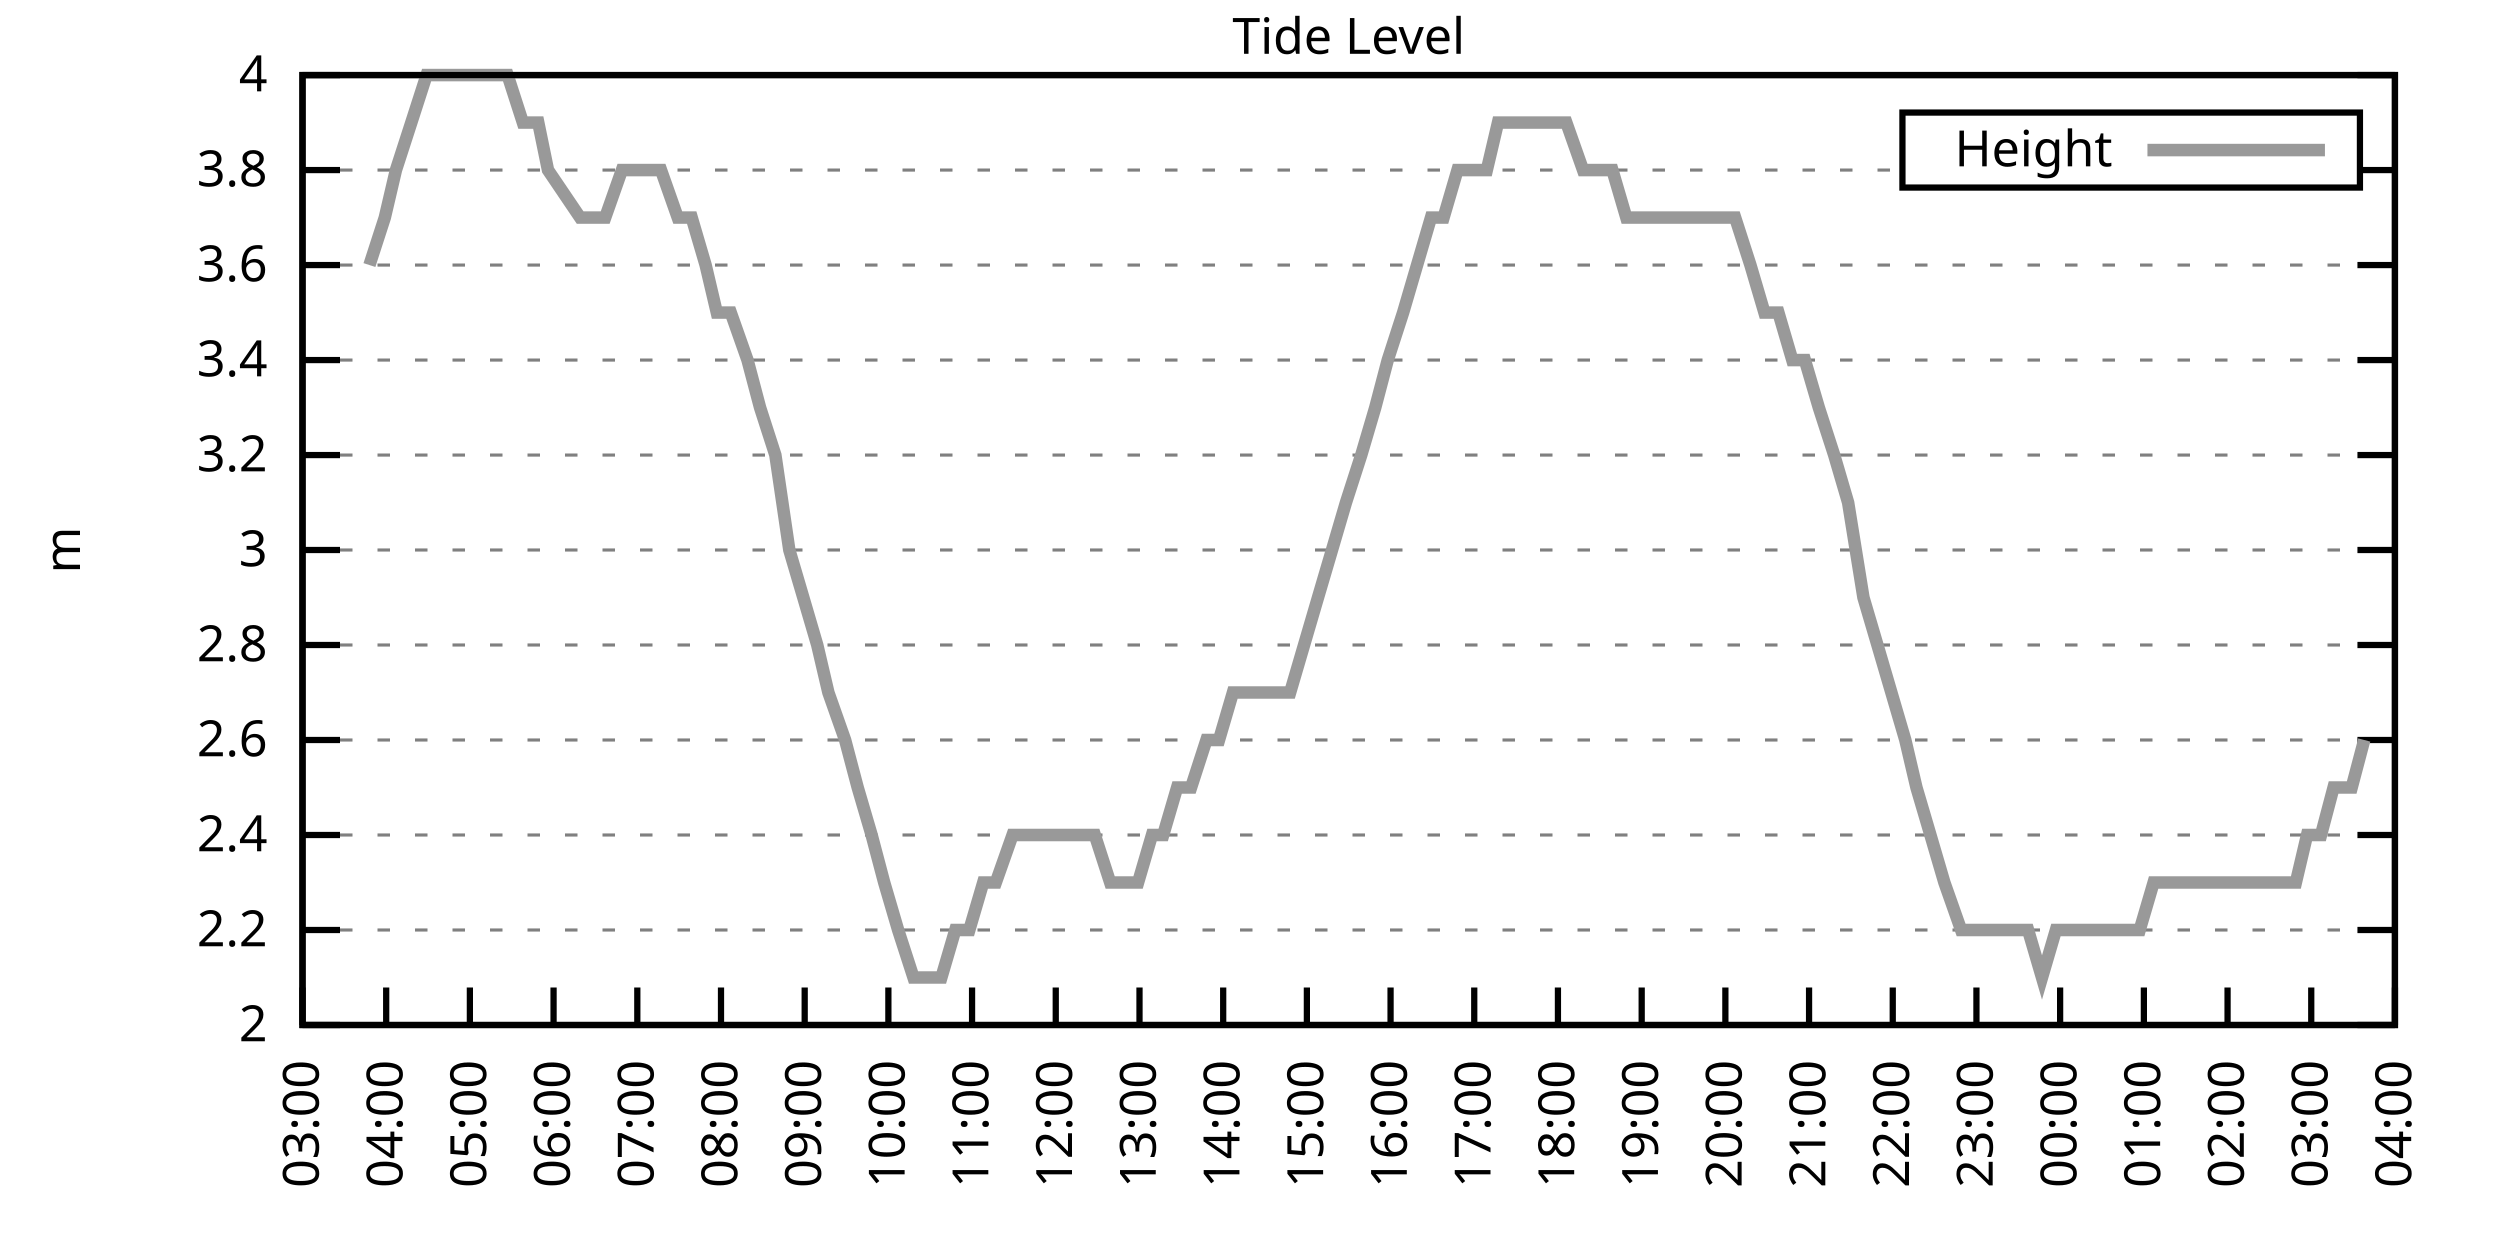
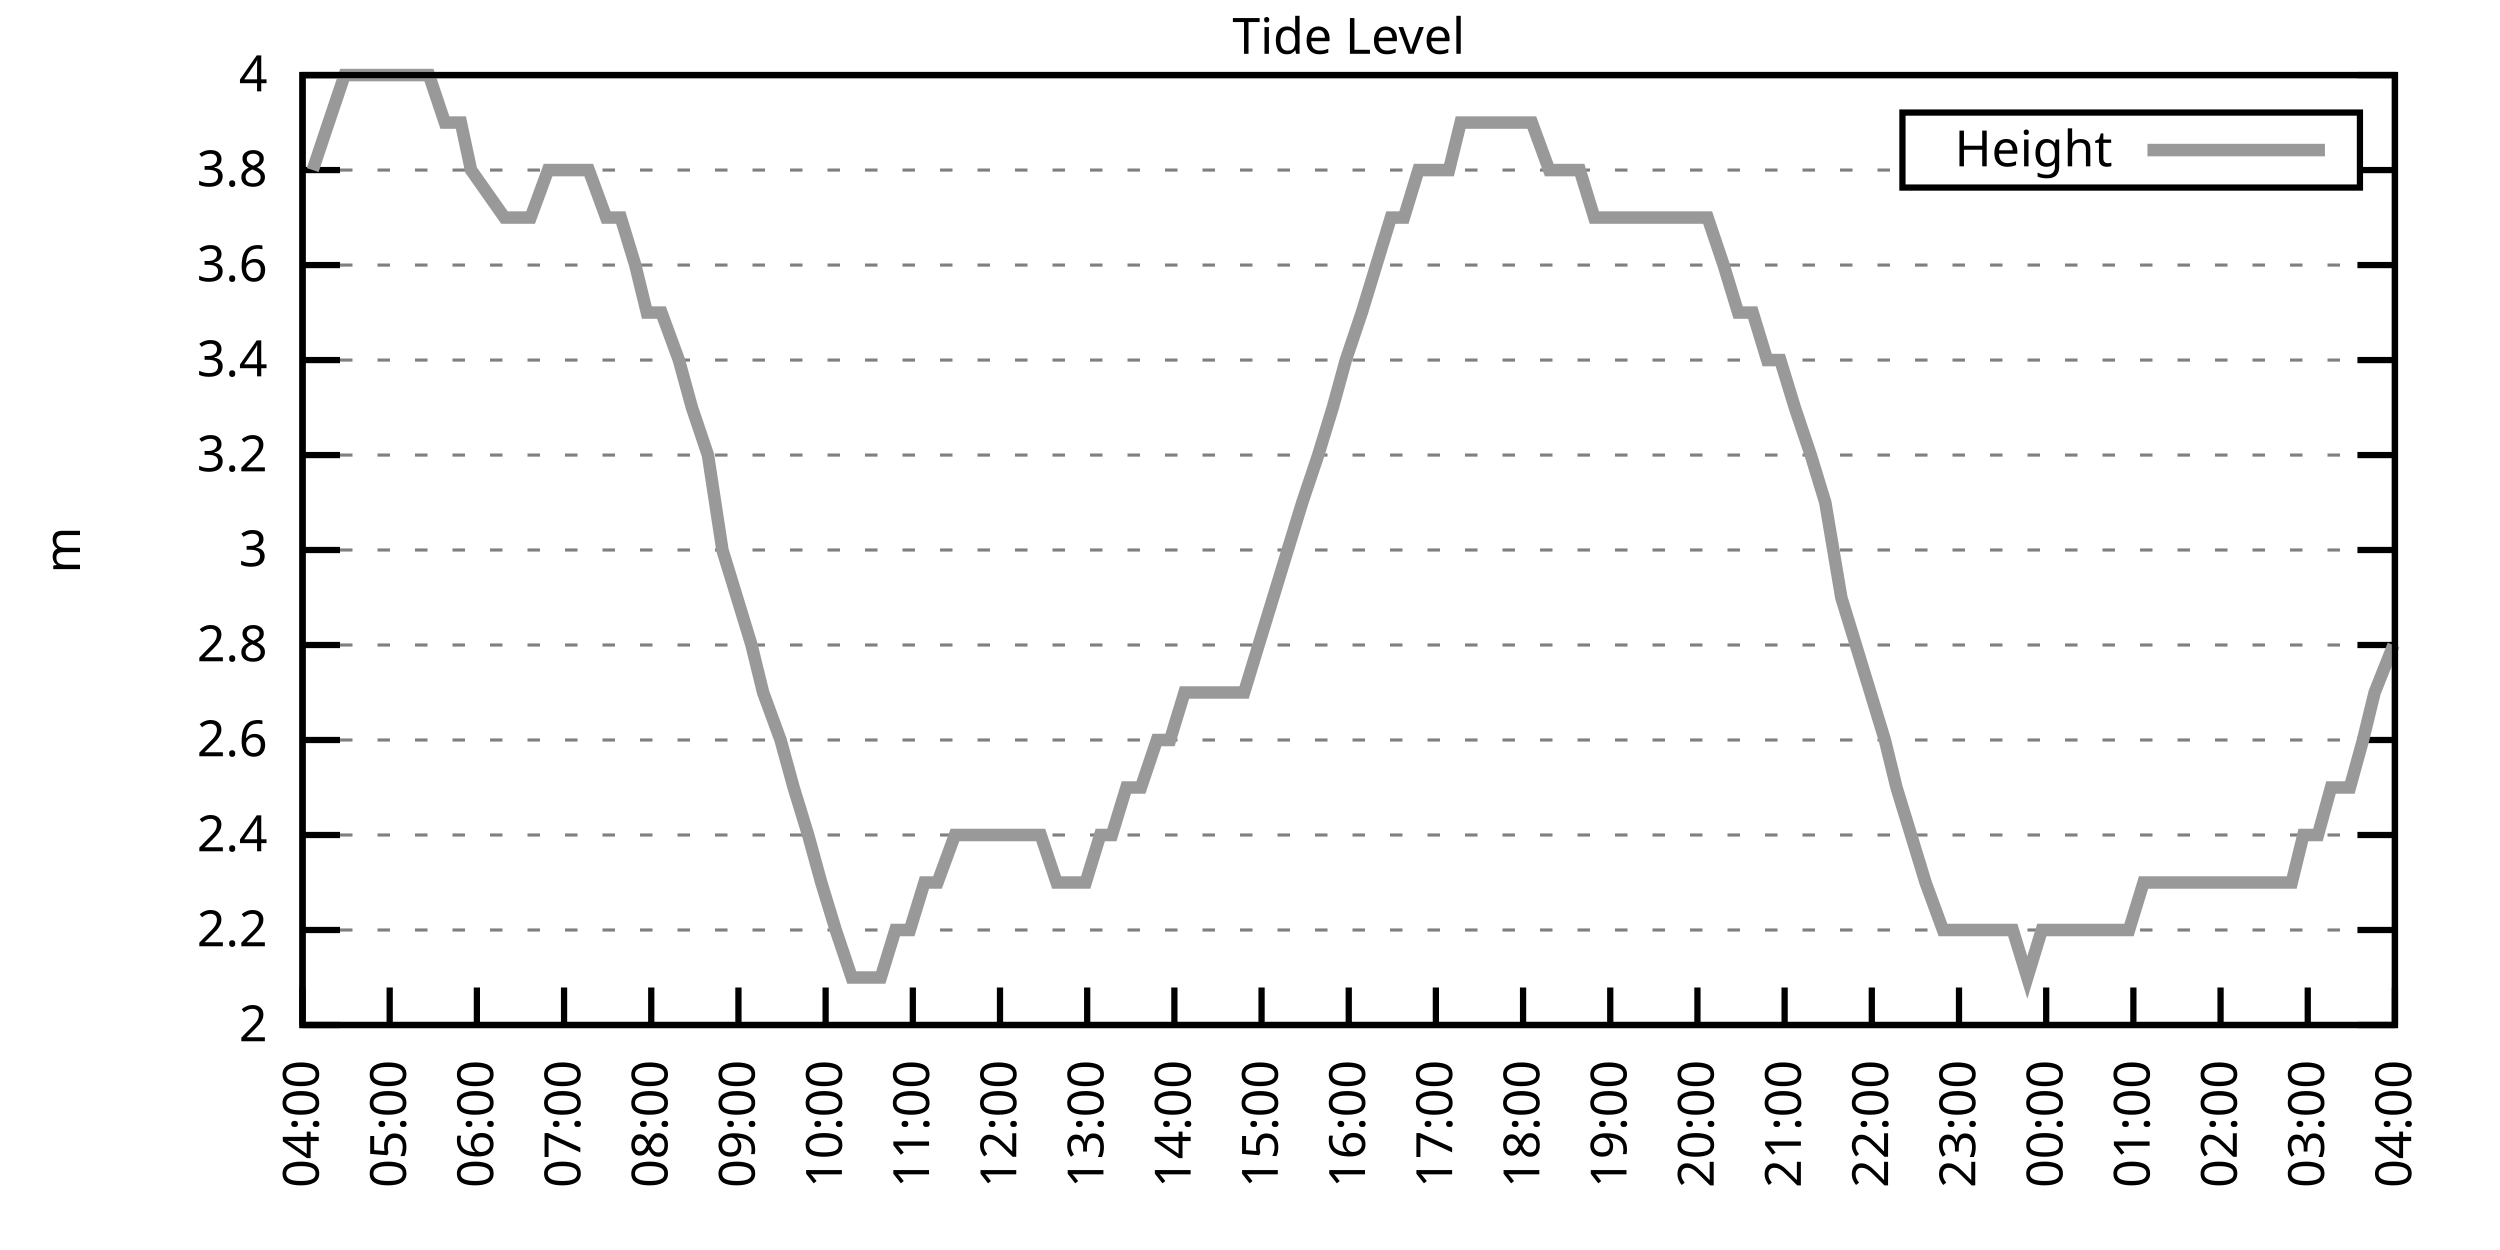
<svg xmlns="http://www.w3.org/2000/svg" xmlns:xlink="http://www.w3.org/1999/xlink" width="400" height="200" viewBox="0 0 400 200">
  <g id="gnuplot_canvas">
    <rect x="0" y="0" width="400" height="200" fill="none" />
    <defs>
      <circle id="gpDot" r="0.5" stroke-width="0.5" stroke="currentColor" />
      <path id="gpPt0" stroke-width="0.333" stroke="currentColor" d="M-1,0 h2 M0,-1 v2" />
      <path id="gpPt1" stroke-width="0.333" stroke="currentColor" d="M-1,-1 L1,1 M1,-1 L-1,1" />
      <path id="gpPt2" stroke-width="0.333" stroke="currentColor" d="M-1,0 L1,0 M0,-1 L0,1 M-1,-1 L1,1 M-1,1 L1,-1" />
      <rect id="gpPt3" stroke-width="0.333" stroke="currentColor" x="-1" y="-1" width="2" height="2" />
      <rect id="gpPt4" stroke-width="0.333" stroke="currentColor" fill="currentColor" x="-1" y="-1" width="2" height="2" />
      <circle id="gpPt5" stroke-width="0.333" stroke="currentColor" cx="0" cy="0" r="1" />
      <use xlink:href="#gpPt5" id="gpPt6" fill="currentColor" stroke="none" />
      <path id="gpPt7" stroke-width="0.333" stroke="currentColor" d="M0,-1.33 L-1.33,0.67 L1.33,0.67 z" />
      <use xlink:href="#gpPt7" id="gpPt8" fill="currentColor" stroke="none" />
      <use xlink:href="#gpPt7" id="gpPt9" stroke="currentColor" transform="rotate(180)" />
      <use xlink:href="#gpPt9" id="gpPt10" fill="currentColor" stroke="none" />
      <use xlink:href="#gpPt3" id="gpPt11" stroke="currentColor" transform="rotate(45)" />
      <use xlink:href="#gpPt11" id="gpPt12" fill="currentColor" stroke="none" />
      <path id="gpPt13" stroke-width="0.333" stroke="currentColor" d="M0,1.330 L1.265,0.411 L0.782,-1.067 L-0.782,-1.076 L-1.265,0.411 z" />
      <use xlink:href="#gpPt13" id="gpPt14" fill="currentColor" stroke="none" />
      <filter id="textbox" filterUnits="objectBoundingBox" x="0" y="0" height="1" width="1">
        <feFlood flood-color="white" flood-opacity="1" result="bgnd" />
        <feComposite in="SourceGraphic" in2="bgnd" operator="atop" />
      </filter>
      <filter id="greybox" filterUnits="objectBoundingBox" x="0" y="0" height="1" width="1">
        <feFlood flood-color="lightgrey" flood-opacity="1" result="grey" />
        <feComposite in="SourceGraphic" in2="grey" operator="atop" />
      </filter>
    </defs>
    <g fill="none" color="white" stroke="currentColor" stroke-width="1.00" stroke-linecap="butt" stroke-linejoin="miter">
</g>
    <g fill="none" color="black" stroke="currentColor" stroke-width="1.00" stroke-linecap="butt" stroke-linejoin="miter">
      <g stroke="none" shape-rendering="crispEdges">
        <polygon fill="rgb(255, 255, 255)" points="48.40,164.00 383.18,164.00 383.18,12.02 48.40,12.02 " />
      </g>
    </g>
    <g fill="none" color="black" stroke="currentColor" stroke-width="1.00" stroke-linecap="butt" stroke-linejoin="miter">
</g>
    <g fill="none" color="black" stroke="black" stroke-width="0.50" stroke-linecap="butt" stroke-linejoin="miter">
</g>
    <g fill="none" color="gray" stroke="currentColor" stroke-width="0.50" stroke-linecap="butt" stroke-linejoin="miter">
      <path stroke="gray" stroke-dasharray="2,4" class="gridline" d="M48.40,164.00 L383.19,164.00  " />
    </g>
    <g fill="none" color="gray" stroke="gray" stroke-width="1.00" stroke-linecap="butt" stroke-linejoin="miter">
</g>
    <g fill="none" color="black" stroke="currentColor" stroke-width="1.00" stroke-linecap="butt" stroke-linejoin="miter">
      <path stroke="black" d="M48.40,164.00 L54.40,164.00 M383.19,164.00 L377.19,164.00  " />
      <g transform="translate(42.80,166.60)" stroke="none" fill="black" font-family="Sans" font-size="8.00" text-anchor="end">
        <text>
          <tspan font-family="Sans"> 2</tspan>
        </text>
      </g>
    </g>
    <g fill="none" color="black" stroke="currentColor" stroke-width="1.00" stroke-linecap="butt" stroke-linejoin="miter">
</g>
    <g fill="none" color="black" stroke="black" stroke-width="0.50" stroke-linecap="butt" stroke-linejoin="miter">
</g>
    <g fill="none" color="gray" stroke="currentColor" stroke-width="0.50" stroke-linecap="butt" stroke-linejoin="miter">
      <path stroke="gray" stroke-dasharray="2,4" class="gridline" d="M48.40,148.80 L383.19,148.80  " />
    </g>
    <g fill="none" color="gray" stroke="gray" stroke-width="1.00" stroke-linecap="butt" stroke-linejoin="miter">
</g>
    <g fill="none" color="black" stroke="currentColor" stroke-width="1.00" stroke-linecap="butt" stroke-linejoin="miter">
      <path stroke="black" d="M48.40,148.80 L54.40,148.80 M383.19,148.80 L377.19,148.80  " />
      <g transform="translate(42.80,151.40)" stroke="none" fill="black" font-family="Sans" font-size="8.00" text-anchor="end">
        <text>
          <tspan font-family="Sans"> 2.2</tspan>
        </text>
      </g>
    </g>
    <g fill="none" color="black" stroke="currentColor" stroke-width="1.00" stroke-linecap="butt" stroke-linejoin="miter">
</g>
    <g fill="none" color="black" stroke="black" stroke-width="0.50" stroke-linecap="butt" stroke-linejoin="miter">
</g>
    <g fill="none" color="gray" stroke="currentColor" stroke-width="0.50" stroke-linecap="butt" stroke-linejoin="miter">
      <path stroke="gray" stroke-dasharray="2,4" class="gridline" d="M48.40,133.60 L383.19,133.60  " />
    </g>
    <g fill="none" color="gray" stroke="gray" stroke-width="1.00" stroke-linecap="butt" stroke-linejoin="miter">
</g>
    <g fill="none" color="black" stroke="currentColor" stroke-width="1.00" stroke-linecap="butt" stroke-linejoin="miter">
      <path stroke="black" d="M48.40,133.60 L54.40,133.60 M383.19,133.60 L377.19,133.60  " />
      <g transform="translate(42.80,136.20)" stroke="none" fill="black" font-family="Sans" font-size="8.00" text-anchor="end">
        <text>
          <tspan font-family="Sans"> 2.4</tspan>
        </text>
      </g>
    </g>
    <g fill="none" color="black" stroke="currentColor" stroke-width="1.00" stroke-linecap="butt" stroke-linejoin="miter">
</g>
    <g fill="none" color="black" stroke="black" stroke-width="0.50" stroke-linecap="butt" stroke-linejoin="miter">
</g>
    <g fill="none" color="gray" stroke="currentColor" stroke-width="0.50" stroke-linecap="butt" stroke-linejoin="miter">
      <path stroke="gray" stroke-dasharray="2,4" class="gridline" d="M48.40,118.40 L383.19,118.40  " />
    </g>
    <g fill="none" color="gray" stroke="gray" stroke-width="1.00" stroke-linecap="butt" stroke-linejoin="miter">
</g>
    <g fill="none" color="black" stroke="currentColor" stroke-width="1.00" stroke-linecap="butt" stroke-linejoin="miter">
      <path stroke="black" d="M48.40,118.40 L54.40,118.40 M383.19,118.40 L377.19,118.40  " />
      <g transform="translate(42.80,121.00)" stroke="none" fill="black" font-family="Sans" font-size="8.00" text-anchor="end">
        <text>
          <tspan font-family="Sans"> 2.6</tspan>
        </text>
      </g>
    </g>
    <g fill="none" color="black" stroke="currentColor" stroke-width="1.00" stroke-linecap="butt" stroke-linejoin="miter">
</g>
    <g fill="none" color="black" stroke="black" stroke-width="0.50" stroke-linecap="butt" stroke-linejoin="miter">
</g>
    <g fill="none" color="gray" stroke="currentColor" stroke-width="0.50" stroke-linecap="butt" stroke-linejoin="miter">
      <path stroke="gray" stroke-dasharray="2,4" class="gridline" d="M48.40,103.20 L383.19,103.20  " />
    </g>
    <g fill="none" color="gray" stroke="gray" stroke-width="1.00" stroke-linecap="butt" stroke-linejoin="miter">
</g>
    <g fill="none" color="black" stroke="currentColor" stroke-width="1.00" stroke-linecap="butt" stroke-linejoin="miter">
      <path stroke="black" d="M48.40,103.20 L54.40,103.20 M383.19,103.20 L377.19,103.20  " />
      <g transform="translate(42.80,105.80)" stroke="none" fill="black" font-family="Sans" font-size="8.00" text-anchor="end">
        <text>
          <tspan font-family="Sans"> 2.8</tspan>
        </text>
      </g>
    </g>
    <g fill="none" color="black" stroke="currentColor" stroke-width="1.00" stroke-linecap="butt" stroke-linejoin="miter">
</g>
    <g fill="none" color="black" stroke="black" stroke-width="0.50" stroke-linecap="butt" stroke-linejoin="miter">
</g>
    <g fill="none" color="gray" stroke="currentColor" stroke-width="0.50" stroke-linecap="butt" stroke-linejoin="miter">
      <path stroke="gray" stroke-dasharray="2,4" class="gridline" d="M48.40,88.00 L383.19,88.00  " />
    </g>
    <g fill="none" color="gray" stroke="gray" stroke-width="1.00" stroke-linecap="butt" stroke-linejoin="miter">
</g>
    <g fill="none" color="black" stroke="currentColor" stroke-width="1.00" stroke-linecap="butt" stroke-linejoin="miter">
      <path stroke="black" d="M48.40,88.00 L54.40,88.00 M383.19,88.00 L377.19,88.00  " />
      <g transform="translate(42.80,90.60)" stroke="none" fill="black" font-family="Sans" font-size="8.00" text-anchor="end">
        <text>
          <tspan font-family="Sans"> 3</tspan>
        </text>
      </g>
    </g>
    <g fill="none" color="black" stroke="currentColor" stroke-width="1.00" stroke-linecap="butt" stroke-linejoin="miter">
</g>
    <g fill="none" color="black" stroke="black" stroke-width="0.50" stroke-linecap="butt" stroke-linejoin="miter">
</g>
    <g fill="none" color="gray" stroke="currentColor" stroke-width="0.50" stroke-linecap="butt" stroke-linejoin="miter">
      <path stroke="gray" stroke-dasharray="2,4" class="gridline" d="M48.40,72.81 L383.19,72.81  " />
    </g>
    <g fill="none" color="gray" stroke="gray" stroke-width="1.00" stroke-linecap="butt" stroke-linejoin="miter">
</g>
    <g fill="none" color="black" stroke="currentColor" stroke-width="1.00" stroke-linecap="butt" stroke-linejoin="miter">
      <path stroke="black" d="M48.40,72.81 L54.40,72.81 M383.19,72.81 L377.19,72.81  " />
      <g transform="translate(42.80,75.41)" stroke="none" fill="black" font-family="Sans" font-size="8.00" text-anchor="end">
        <text>
          <tspan font-family="Sans"> 3.2</tspan>
        </text>
      </g>
    </g>
    <g fill="none" color="black" stroke="currentColor" stroke-width="1.00" stroke-linecap="butt" stroke-linejoin="miter">
</g>
    <g fill="none" color="black" stroke="black" stroke-width="0.50" stroke-linecap="butt" stroke-linejoin="miter">
</g>
    <g fill="none" color="gray" stroke="currentColor" stroke-width="0.50" stroke-linecap="butt" stroke-linejoin="miter">
      <path stroke="gray" stroke-dasharray="2,4" class="gridline" d="M48.40,57.61 L383.19,57.61  " />
    </g>
    <g fill="none" color="gray" stroke="gray" stroke-width="1.00" stroke-linecap="butt" stroke-linejoin="miter">
</g>
    <g fill="none" color="black" stroke="currentColor" stroke-width="1.00" stroke-linecap="butt" stroke-linejoin="miter">
      <path stroke="black" d="M48.40,57.61 L54.40,57.61 M383.19,57.61 L377.19,57.61  " />
      <g transform="translate(42.80,60.21)" stroke="none" fill="black" font-family="Sans" font-size="8.00" text-anchor="end">
        <text>
          <tspan font-family="Sans"> 3.4</tspan>
        </text>
      </g>
    </g>
    <g fill="none" color="black" stroke="currentColor" stroke-width="1.00" stroke-linecap="butt" stroke-linejoin="miter">
</g>
    <g fill="none" color="black" stroke="black" stroke-width="0.50" stroke-linecap="butt" stroke-linejoin="miter">
</g>
    <g fill="none" color="gray" stroke="currentColor" stroke-width="0.50" stroke-linecap="butt" stroke-linejoin="miter">
      <path stroke="gray" stroke-dasharray="2,4" class="gridline" d="M48.40,42.41 L383.19,42.41  " />
    </g>
    <g fill="none" color="gray" stroke="gray" stroke-width="1.00" stroke-linecap="butt" stroke-linejoin="miter">
</g>
    <g fill="none" color="black" stroke="currentColor" stroke-width="1.00" stroke-linecap="butt" stroke-linejoin="miter">
      <path stroke="black" d="M48.40,42.41 L54.40,42.41 M383.19,42.41 L377.19,42.41  " />
      <g transform="translate(42.80,45.01)" stroke="none" fill="black" font-family="Sans" font-size="8.00" text-anchor="end">
        <text>
          <tspan font-family="Sans"> 3.6</tspan>
        </text>
      </g>
    </g>
    <g fill="none" color="black" stroke="currentColor" stroke-width="1.00" stroke-linecap="butt" stroke-linejoin="miter">
</g>
    <g fill="none" color="black" stroke="black" stroke-width="0.50" stroke-linecap="butt" stroke-linejoin="miter">
</g>
    <g fill="none" color="gray" stroke="currentColor" stroke-width="0.50" stroke-linecap="butt" stroke-linejoin="miter">
      <path stroke="gray" stroke-dasharray="2,4" class="gridline" d="M48.40,27.21 L304.39,27.21 M377.59,27.21 L383.19,27.21  " />
    </g>
    <g fill="none" color="gray" stroke="gray" stroke-width="1.00" stroke-linecap="butt" stroke-linejoin="miter">
</g>
    <g fill="none" color="black" stroke="currentColor" stroke-width="1.00" stroke-linecap="butt" stroke-linejoin="miter">
      <path stroke="black" d="M48.40,27.21 L54.40,27.21 M383.19,27.21 L377.19,27.21  " />
      <g transform="translate(42.80,29.81)" stroke="none" fill="black" font-family="Sans" font-size="8.00" text-anchor="end">
        <text>
          <tspan font-family="Sans"> 3.8</tspan>
        </text>
      </g>
    </g>
    <g fill="none" color="black" stroke="currentColor" stroke-width="1.00" stroke-linecap="butt" stroke-linejoin="miter">
</g>
    <g fill="none" color="black" stroke="black" stroke-width="0.50" stroke-linecap="butt" stroke-linejoin="miter">
</g>
    <g fill="none" color="gray" stroke="currentColor" stroke-width="0.50" stroke-linecap="butt" stroke-linejoin="miter">
      <path stroke="gray" stroke-dasharray="2,4" class="gridline" d="M48.40,12.01 L383.19,12.01  " />
    </g>
    <g fill="none" color="gray" stroke="gray" stroke-width="1.00" stroke-linecap="butt" stroke-linejoin="miter">
</g>
    <g fill="none" color="black" stroke="currentColor" stroke-width="1.00" stroke-linecap="butt" stroke-linejoin="miter">
      <path stroke="black" d="M48.40,12.01 L54.40,12.01 M383.19,12.01 L377.19,12.01  " />
      <g transform="translate(42.80,14.61)" stroke="none" fill="black" font-family="Sans" font-size="8.00" text-anchor="end">
        <text>
          <tspan font-family="Sans"> 4</tspan>
        </text>
      </g>
    </g>
    <g fill="none" color="black" stroke="currentColor" stroke-width="1.00" stroke-linecap="butt" stroke-linejoin="miter">
      <path stroke="black" d="M48.40,164.00 L48.40,158.00  " />
      <g transform="translate(51.00,169.60) rotate(270.00)" stroke="none" fill="black" font-family="Sans" font-size="8.00" text-anchor="end">
        <text>
-           <tspan font-family="Sans">03:00</tspan>
-         </text>
-       </g>
-     </g>
-     <g fill="none" color="black" stroke="currentColor" stroke-width="1.00" stroke-linecap="butt" stroke-linejoin="miter">
-       <path stroke="black" d="M61.79,164.00 L61.79,158.00  " />
-       <g transform="translate(64.39,169.60) rotate(270.00)" stroke="none" fill="black" font-family="Sans" font-size="8.00" text-anchor="end">
-         <text>
          <tspan font-family="Sans">04:00</tspan>
        </text>
      </g>
    </g>
    <g fill="none" color="black" stroke="currentColor" stroke-width="1.00" stroke-linecap="butt" stroke-linejoin="miter">
-       <path stroke="black" d="M75.18,164.00 L75.18,158.00  " />
-       <g transform="translate(77.78,169.60) rotate(270.00)" stroke="none" fill="black" font-family="Sans" font-size="8.00" text-anchor="end">
+       <path stroke="black" d="M62.35,164.00 L62.35,158.00  " />
+       <g transform="translate(64.95,169.60) rotate(270.00)" stroke="none" fill="black" font-family="Sans" font-size="8.00" text-anchor="end">
        <text>
          <tspan font-family="Sans">05:00</tspan>
        </text>
      </g>
    </g>
    <g fill="none" color="black" stroke="currentColor" stroke-width="1.00" stroke-linecap="butt" stroke-linejoin="miter">
-       <path stroke="black" d="M88.57,164.00 L88.57,158.00  " />
-       <g transform="translate(91.17,169.60) rotate(270.00)" stroke="none" fill="black" font-family="Sans" font-size="8.00" text-anchor="end">
+       <path stroke="black" d="M76.30,164.00 L76.30,158.00  " />
+       <g transform="translate(78.90,169.60) rotate(270.00)" stroke="none" fill="black" font-family="Sans" font-size="8.00" text-anchor="end">
        <text>
          <tspan font-family="Sans">06:00</tspan>
        </text>
      </g>
    </g>
    <g fill="none" color="black" stroke="currentColor" stroke-width="1.00" stroke-linecap="butt" stroke-linejoin="miter">
-       <path stroke="black" d="M101.97,164.00 L101.97,158.00  " />
-       <g transform="translate(104.57,169.60) rotate(270.00)" stroke="none" fill="black" font-family="Sans" font-size="8.00" text-anchor="end">
+       <path stroke="black" d="M90.25,164.00 L90.25,158.00  " />
+       <g transform="translate(92.85,169.60) rotate(270.00)" stroke="none" fill="black" font-family="Sans" font-size="8.00" text-anchor="end">
        <text>
          <tspan font-family="Sans">07:00</tspan>
        </text>
      </g>
    </g>
    <g fill="none" color="black" stroke="currentColor" stroke-width="1.00" stroke-linecap="butt" stroke-linejoin="miter">
-       <path stroke="black" d="M115.36,164.00 L115.36,158.00  " />
-       <g transform="translate(117.96,169.60) rotate(270.00)" stroke="none" fill="black" font-family="Sans" font-size="8.00" text-anchor="end">
+       <path stroke="black" d="M104.20,164.00 L104.20,158.00  " />
+       <g transform="translate(106.80,169.60) rotate(270.00)" stroke="none" fill="black" font-family="Sans" font-size="8.00" text-anchor="end">
        <text>
          <tspan font-family="Sans">08:00</tspan>
        </text>
      </g>
    </g>
    <g fill="none" color="black" stroke="currentColor" stroke-width="1.00" stroke-linecap="butt" stroke-linejoin="miter">
-       <path stroke="black" d="M128.75,164.00 L128.75,158.00  " />
-       <g transform="translate(131.35,169.60) rotate(270.00)" stroke="none" fill="black" font-family="Sans" font-size="8.00" text-anchor="end">
+       <path stroke="black" d="M118.15,164.00 L118.15,158.00  " />
+       <g transform="translate(120.75,169.60) rotate(270.00)" stroke="none" fill="black" font-family="Sans" font-size="8.00" text-anchor="end">
        <text>
          <tspan font-family="Sans">09:00</tspan>
        </text>
      </g>
    </g>
    <g fill="none" color="black" stroke="currentColor" stroke-width="1.00" stroke-linecap="butt" stroke-linejoin="miter">
-       <path stroke="black" d="M142.14,164.00 L142.14,158.00  " />
-       <g transform="translate(144.74,169.60) rotate(270.00)" stroke="none" fill="black" font-family="Sans" font-size="8.00" text-anchor="end">
+       <path stroke="black" d="M132.10,164.00 L132.10,158.00  " />
+       <g transform="translate(134.70,169.60) rotate(270.00)" stroke="none" fill="black" font-family="Sans" font-size="8.00" text-anchor="end">
        <text>
          <tspan font-family="Sans">10:00</tspan>
        </text>
      </g>
    </g>
    <g fill="none" color="black" stroke="currentColor" stroke-width="1.00" stroke-linecap="butt" stroke-linejoin="miter">
-       <path stroke="black" d="M155.53,164.00 L155.53,158.00  " />
-       <g transform="translate(158.13,169.60) rotate(270.00)" stroke="none" fill="black" font-family="Sans" font-size="8.00" text-anchor="end">
+       <path stroke="black" d="M146.05,164.00 L146.05,158.00  " />
+       <g transform="translate(148.65,169.60) rotate(270.00)" stroke="none" fill="black" font-family="Sans" font-size="8.00" text-anchor="end">
        <text>
          <tspan font-family="Sans">11:00</tspan>
        </text>
      </g>
    </g>
    <g fill="none" color="black" stroke="currentColor" stroke-width="1.00" stroke-linecap="butt" stroke-linejoin="miter">
-       <path stroke="black" d="M168.92,164.00 L168.92,158.00  " />
-       <g transform="translate(171.52,169.60) rotate(270.00)" stroke="none" fill="black" font-family="Sans" font-size="8.00" text-anchor="end">
+       <path stroke="black" d="M160.00,164.00 L160.00,158.00  " />
+       <g transform="translate(162.60,169.60) rotate(270.00)" stroke="none" fill="black" font-family="Sans" font-size="8.00" text-anchor="end">
        <text>
          <tspan font-family="Sans">12:00</tspan>
        </text>
      </g>
    </g>
    <g fill="none" color="black" stroke="currentColor" stroke-width="1.00" stroke-linecap="butt" stroke-linejoin="miter">
-       <path stroke="black" d="M182.32,164.00 L182.32,158.00  " />
-       <g transform="translate(184.92,169.60) rotate(270.00)" stroke="none" fill="black" font-family="Sans" font-size="8.00" text-anchor="end">
+       <path stroke="black" d="M173.95,164.00 L173.95,158.00  " />
+       <g transform="translate(176.55,169.60) rotate(270.00)" stroke="none" fill="black" font-family="Sans" font-size="8.00" text-anchor="end">
        <text>
          <tspan font-family="Sans">13:00</tspan>
        </text>
      </g>
    </g>
    <g fill="none" color="black" stroke="currentColor" stroke-width="1.00" stroke-linecap="butt" stroke-linejoin="miter">
-       <path stroke="black" d="M195.71,164.00 L195.71,158.00  " />
-       <g transform="translate(198.31,169.60) rotate(270.00)" stroke="none" fill="black" font-family="Sans" font-size="8.00" text-anchor="end">
+       <path stroke="black" d="M187.90,164.00 L187.90,158.00  " />
+       <g transform="translate(190.50,169.60) rotate(270.00)" stroke="none" fill="black" font-family="Sans" font-size="8.00" text-anchor="end">
        <text>
          <tspan font-family="Sans">14:00</tspan>
        </text>
      </g>
    </g>
    <g fill="none" color="black" stroke="currentColor" stroke-width="1.00" stroke-linecap="butt" stroke-linejoin="miter">
-       <path stroke="black" d="M209.10,164.00 L209.10,158.00  " />
-       <g transform="translate(211.70,169.60) rotate(270.00)" stroke="none" fill="black" font-family="Sans" font-size="8.00" text-anchor="end">
+       <path stroke="black" d="M201.85,164.00 L201.85,158.00  " />
+       <g transform="translate(204.45,169.60) rotate(270.00)" stroke="none" fill="black" font-family="Sans" font-size="8.00" text-anchor="end">
        <text>
          <tspan font-family="Sans">15:00</tspan>
        </text>
      </g>
    </g>
    <g fill="none" color="black" stroke="currentColor" stroke-width="1.00" stroke-linecap="butt" stroke-linejoin="miter">
-       <path stroke="black" d="M222.49,164.00 L222.49,158.00  " />
-       <g transform="translate(225.09,169.60) rotate(270.00)" stroke="none" fill="black" font-family="Sans" font-size="8.00" text-anchor="end">
+       <path stroke="black" d="M215.80,164.00 L215.80,158.00  " />
+       <g transform="translate(218.40,169.60) rotate(270.00)" stroke="none" fill="black" font-family="Sans" font-size="8.00" text-anchor="end">
        <text>
          <tspan font-family="Sans">16:00</tspan>
        </text>
      </g>
    </g>
    <g fill="none" color="black" stroke="currentColor" stroke-width="1.00" stroke-linecap="butt" stroke-linejoin="miter">
-       <path stroke="black" d="M235.88,164.00 L235.88,158.00  " />
-       <g transform="translate(238.48,169.60) rotate(270.00)" stroke="none" fill="black" font-family="Sans" font-size="8.00" text-anchor="end">
+       <path stroke="black" d="M229.74,164.00 L229.74,158.00  " />
+       <g transform="translate(232.34,169.60) rotate(270.00)" stroke="none" fill="black" font-family="Sans" font-size="8.00" text-anchor="end">
        <text>
          <tspan font-family="Sans">17:00</tspan>
        </text>
      </g>
    </g>
    <g fill="none" color="black" stroke="currentColor" stroke-width="1.00" stroke-linecap="butt" stroke-linejoin="miter">
-       <path stroke="black" d="M249.27,164.00 L249.27,158.00  " />
-       <g transform="translate(251.87,169.60) rotate(270.00)" stroke="none" fill="black" font-family="Sans" font-size="8.00" text-anchor="end">
+       <path stroke="black" d="M243.69,164.00 L243.69,158.00  " />
+       <g transform="translate(246.29,169.60) rotate(270.00)" stroke="none" fill="black" font-family="Sans" font-size="8.00" text-anchor="end">
        <text>
          <tspan font-family="Sans">18:00</tspan>
        </text>
      </g>
    </g>
    <g fill="none" color="black" stroke="currentColor" stroke-width="1.00" stroke-linecap="butt" stroke-linejoin="miter">
-       <path stroke="black" d="M262.67,164.00 L262.67,158.00  " />
-       <g transform="translate(265.27,169.60) rotate(270.00)" stroke="none" fill="black" font-family="Sans" font-size="8.00" text-anchor="end">
+       <path stroke="black" d="M257.64,164.00 L257.64,158.00  " />
+       <g transform="translate(260.24,169.60) rotate(270.00)" stroke="none" fill="black" font-family="Sans" font-size="8.00" text-anchor="end">
        <text>
          <tspan font-family="Sans">19:00</tspan>
        </text>
      </g>
    </g>
    <g fill="none" color="black" stroke="currentColor" stroke-width="1.00" stroke-linecap="butt" stroke-linejoin="miter">
-       <path stroke="black" d="M276.06,164.00 L276.06,158.00  " />
-       <g transform="translate(278.66,169.60) rotate(270.00)" stroke="none" fill="black" font-family="Sans" font-size="8.00" text-anchor="end">
+       <path stroke="black" d="M271.59,164.00 L271.59,158.00  " />
+       <g transform="translate(274.19,169.60) rotate(270.00)" stroke="none" fill="black" font-family="Sans" font-size="8.00" text-anchor="end">
        <text>
          <tspan font-family="Sans">20:00</tspan>
        </text>
      </g>
    </g>
    <g fill="none" color="black" stroke="currentColor" stroke-width="1.00" stroke-linecap="butt" stroke-linejoin="miter">
-       <path stroke="black" d="M289.45,164.00 L289.45,158.00  " />
-       <g transform="translate(292.05,169.60) rotate(270.00)" stroke="none" fill="black" font-family="Sans" font-size="8.00" text-anchor="end">
+       <path stroke="black" d="M285.54,164.00 L285.54,158.00  " />
+       <g transform="translate(288.14,169.60) rotate(270.00)" stroke="none" fill="black" font-family="Sans" font-size="8.00" text-anchor="end">
        <text>
          <tspan font-family="Sans">21:00</tspan>
        </text>
      </g>
    </g>
    <g fill="none" color="black" stroke="currentColor" stroke-width="1.00" stroke-linecap="butt" stroke-linejoin="miter">
-       <path stroke="black" d="M302.84,164.00 L302.84,158.00  " />
-       <g transform="translate(305.44,169.60) rotate(270.00)" stroke="none" fill="black" font-family="Sans" font-size="8.00" text-anchor="end">
+       <path stroke="black" d="M299.49,164.00 L299.49,158.00  " />
+       <g transform="translate(302.09,169.60) rotate(270.00)" stroke="none" fill="black" font-family="Sans" font-size="8.00" text-anchor="end">
        <text>
          <tspan font-family="Sans">22:00</tspan>
        </text>
      </g>
    </g>
    <g fill="none" color="black" stroke="currentColor" stroke-width="1.00" stroke-linecap="butt" stroke-linejoin="miter">
-       <path stroke="black" d="M316.23,164.00 L316.23,158.00  " />
-       <g transform="translate(318.83,169.60) rotate(270.00)" stroke="none" fill="black" font-family="Sans" font-size="8.00" text-anchor="end">
+       <path stroke="black" d="M313.44,164.00 L313.44,158.00  " />
+       <g transform="translate(316.04,169.60) rotate(270.00)" stroke="none" fill="black" font-family="Sans" font-size="8.00" text-anchor="end">
        <text>
          <tspan font-family="Sans">23:00</tspan>
        </text>
      </g>
    </g>
    <g fill="none" color="black" stroke="currentColor" stroke-width="1.00" stroke-linecap="butt" stroke-linejoin="miter">
-       <path stroke="black" d="M329.62,164.00 L329.62,158.00  " />
-       <g transform="translate(332.22,169.60) rotate(270.00)" stroke="none" fill="black" font-family="Sans" font-size="8.00" text-anchor="end">
+       <path stroke="black" d="M327.39,164.00 L327.39,158.00  " />
+       <g transform="translate(329.99,169.60) rotate(270.00)" stroke="none" fill="black" font-family="Sans" font-size="8.00" text-anchor="end">
        <text>
          <tspan font-family="Sans">00:00</tspan>
        </text>
      </g>
    </g>
    <g fill="none" color="black" stroke="currentColor" stroke-width="1.00" stroke-linecap="butt" stroke-linejoin="miter">
-       <path stroke="black" d="M343.02,164.00 L343.02,158.00  " />
-       <g transform="translate(345.62,169.60) rotate(270.00)" stroke="none" fill="black" font-family="Sans" font-size="8.00" text-anchor="end">
+       <path stroke="black" d="M341.34,164.00 L341.34,158.00  " />
+       <g transform="translate(343.94,169.60) rotate(270.00)" stroke="none" fill="black" font-family="Sans" font-size="8.00" text-anchor="end">
        <text>
          <tspan font-family="Sans">01:00</tspan>
        </text>
      </g>
    </g>
    <g fill="none" color="black" stroke="currentColor" stroke-width="1.00" stroke-linecap="butt" stroke-linejoin="miter">
-       <path stroke="black" d="M356.41,164.00 L356.41,158.00  " />
-       <g transform="translate(359.01,169.60) rotate(270.00)" stroke="none" fill="black" font-family="Sans" font-size="8.00" text-anchor="end">
+       <path stroke="black" d="M355.29,164.00 L355.29,158.00  " />
+       <g transform="translate(357.89,169.60) rotate(270.00)" stroke="none" fill="black" font-family="Sans" font-size="8.00" text-anchor="end">
        <text>
          <tspan font-family="Sans">02:00</tspan>
        </text>
      </g>
    </g>
    <g fill="none" color="black" stroke="currentColor" stroke-width="1.00" stroke-linecap="butt" stroke-linejoin="miter">
-       <path stroke="black" d="M369.80,164.00 L369.80,158.00  " />
-       <g transform="translate(372.40,169.60) rotate(270.00)" stroke="none" fill="black" font-family="Sans" font-size="8.00" text-anchor="end">
+       <path stroke="black" d="M369.24,164.00 L369.24,158.00  " />
+       <g transform="translate(371.84,169.60) rotate(270.00)" stroke="none" fill="black" font-family="Sans" font-size="8.00" text-anchor="end">
        <text>
          <tspan font-family="Sans">03:00</tspan>
        </text>
      </g>
    </g>
    <g fill="none" color="black" stroke="currentColor" stroke-width="1.00" stroke-linecap="butt" stroke-linejoin="miter">
      <path stroke="black" d="M383.19,164.00 L383.19,158.00  " />
      <g transform="translate(385.79,169.60) rotate(270.00)" stroke="none" fill="black" font-family="Sans" font-size="8.00" text-anchor="end">
        <text>
          <tspan font-family="Sans">04:00</tspan>
        </text>
      </g>
    </g>
    <g fill="none" color="black" stroke="currentColor" stroke-width="1.00" stroke-linecap="butt" stroke-linejoin="miter">
</g>
    <g fill="none" color="black" stroke="currentColor" stroke-width="1.00" stroke-linecap="butt" stroke-linejoin="miter">
      <path stroke="black" d="M48.40,12.01 L48.40,164.00 L383.19,164.00 L383.19,12.01 L48.40,12.01 Z  " />
    </g>
    <g fill="none" color="black" stroke="currentColor" stroke-width="1.00" stroke-linecap="butt" stroke-linejoin="miter">
</g>
    <g fill="none" color="black" stroke="currentColor" stroke-width="1.00" stroke-linecap="butt" stroke-linejoin="miter">
      <path stroke="black" d="M304.39,30.01 L304.39,18.01 L377.59,18.01 L377.59,30.01 L304.39,30.01 Z  " />
    </g>
    <g id="Tide_level_plot_1">
      <g fill="none" color="white" stroke="black" stroke-width="2.00" stroke-linecap="butt" stroke-linejoin="miter">
</g>
      <g fill="none" color="black" stroke="currentColor" stroke-width="2.00" stroke-linecap="butt" stroke-linejoin="miter">
        <g transform="translate(337.99,26.61)" stroke="none" fill="black" font-family="Sans" font-size="8.00" text-anchor="end">
          <text>
            <tspan font-family="Sans">Height</tspan>
          </text>
        </g>
      </g>
      <g fill="none" color="black" stroke="currentColor" stroke-width="2.00" stroke-linecap="butt" stroke-linejoin="miter">
-         <path stroke="rgb(153, 153, 153)" d="M343.59,24.01 L371.99,24.01 M59.11,42.41 L61.57,34.81 L63.35,27.21 L65.81,19.61 L68.26,12.01 L70.50,12.01   L72.28,12.01 L74.96,12.01 L76.52,12.01 L78.98,12.01 L81.21,12.01 L83.66,19.61 L86.12,19.61 L87.68,27.21   L92.82,34.81 L94.60,34.81 L96.83,34.81 L99.51,27.21 L101.52,27.21 L103.75,27.21 L105.76,27.21 L108.44,34.81   L110.67,34.81 L112.90,42.41 L114.69,50.01 L116.92,50.01 L119.60,57.61 L121.61,65.21 L124.06,72.81 L126.29,88.00   L128.53,95.60 L130.76,103.20 L132.54,110.80 L135.22,118.40 L137.23,126.00 L139.46,133.60 L141.47,141.20 L143.70,148.80   L146.16,156.40 L148.17,156.40 L150.62,156.40 L152.85,148.80 L155.09,148.80 L157.32,141.20 L159.33,141.20 L162.01,133.60   L164.01,133.60 L166.02,133.60 L168.25,133.60 L170.71,133.60 L172.94,133.60 L175.17,133.60 L177.63,141.20 L179.64,141.20   L182.09,141.20 L184.32,133.60 L186.11,133.60 L188.34,126.00 L190.57,126.00 L193.03,118.40 L195.04,118.40 L197.27,110.80   L199.73,110.80 L201.96,110.80 L204.19,110.80 L206.42,110.80 L208.65,103.20 L210.88,95.60 L213.12,88.00 L215.35,80.41   L217.80,72.81 L220.04,65.21 L222.04,57.61 L224.50,50.01 L226.73,42.41 L228.96,34.81 L230.97,34.81 L233.20,27.21   L235.21,27.21 L237.89,27.21 L239.68,19.61 L241.91,19.61 L243.92,19.61 L246.37,19.61 L248.60,19.61 L250.61,19.61   L253.29,27.21 L255.30,27.21 L257.98,27.21 L260.21,34.81 L262.22,34.81 L264.67,34.81 L266.91,34.81 L268.92,34.81   L271.37,34.81 L273.60,34.81 L275.16,34.81 L277.62,34.81 L280.07,42.41 L282.31,50.01 L284.54,50.01 L286.77,57.61   L288.78,57.61 L291.01,65.21 L293.47,72.81 L295.70,80.41 L298.15,95.60 L300.39,103.20 L302.62,110.80 L304.85,118.40   L306.63,126.00 L308.87,133.60 L311.10,141.20 L313.78,148.80 L316.01,148.80 L317.79,148.80 L320.03,148.80 L322.70,148.80   L324.49,148.80 L326.72,156.40 L328.95,148.80 L331.41,148.80 L333.86,148.80 L335.65,148.80 L337.88,148.80 L340.11,148.80   L342.35,148.80 L344.58,141.20 L346.81,141.20 L349.26,141.20 L351.72,141.20 L353.73,141.20 L355.74,141.20 L358.42,141.20   L360.42,141.20 L362.88,141.20 L364.66,141.20 L367.34,141.20 L369.13,133.60 L371.36,133.60 L373.37,126.00 L376.27,126.00   L378.28,118.40  " />
+         <path stroke="rgb(153, 153, 153)" d="M343.59,24.01 L371.99,24.01 M50.03,27.21 L52.58,19.61 L55.14,12.01 L57.47,12.01 L59.33,12.01 L62.12,12.01   L63.74,12.01 L66.30,12.01 L68.63,12.01 L71.18,19.61 L73.74,19.61 L75.37,27.21 L80.72,34.81 L82.58,34.81   L84.90,34.81 L87.69,27.21 L89.78,27.21 L92.11,27.21 L94.20,27.21 L96.99,34.81 L99.32,34.81 L101.64,42.41   L103.50,50.01 L105.83,50.01 L108.62,57.61 L110.71,65.21 L113.27,72.81 L115.59,88.00 L117.92,95.60 L120.24,103.20   L122.10,110.80 L124.89,118.40 L126.98,126.00 L129.31,133.60 L131.40,141.20 L133.72,148.80 L136.28,156.40 L138.37,156.40   L140.93,156.40 L143.26,148.80 L145.58,148.80 L147.91,141.20 L150.00,141.20 L152.79,133.60 L154.88,133.60 L156.97,133.60   L159.30,133.60 L161.86,133.60 L164.18,133.60 L166.51,133.60 L169.06,141.20 L171.16,141.20 L173.71,141.20 L176.04,133.60   L177.90,133.60 L180.22,126.00 L182.55,126.00 L185.11,118.40 L187.20,118.40 L189.52,110.80 L192.08,110.80 L194.41,110.80   L196.73,110.80 L199.06,110.80 L201.38,103.20 L203.71,95.60 L206.03,88.00 L208.36,80.41 L210.91,72.81 L213.24,65.21   L215.33,57.61 L217.89,50.01 L220.21,42.41 L222.54,34.81 L224.63,34.81 L226.95,27.21 L229.05,27.21 L231.84,27.21   L233.70,19.61 L236.02,19.61 L238.11,19.61 L240.67,19.61 L243.00,19.61 L245.09,19.61 L247.88,27.21 L249.97,27.21   L252.76,27.21 L255.09,34.81 L257.18,34.81 L259.74,34.81 L262.06,34.81 L264.15,34.81 L266.71,34.81 L269.04,34.81   L270.66,34.81 L273.22,34.81 L275.78,42.41 L278.10,50.01 L280.43,50.01 L282.75,57.61 L284.85,57.61 L287.17,65.21   L289.73,72.81 L292.05,80.41 L294.61,95.60 L296.94,103.20 L299.26,110.80 L301.58,118.40 L303.44,126.00 L305.77,133.60   L308.09,141.20 L310.88,148.80 L313.21,148.80 L315.07,148.80 L317.39,148.80 L320.18,148.80 L322.04,148.80 L324.37,156.40   L326.69,148.80 L329.25,148.80 L331.81,148.80 L333.67,148.80 L335.99,148.80 L338.32,148.80 L340.64,148.80 L342.97,141.20   L345.29,141.20 L347.85,141.20 L350.41,141.20 L352.50,141.20 L354.59,141.20 L357.38,141.20 L359.48,141.20 L362.03,141.20   L363.89,141.20 L366.68,141.20 L368.54,133.60 L370.87,133.60 L372.96,126.00 L375.98,126.00 L378.08,118.40 L379.94,110.80   L382.96,103.20  " />
      </g>
    </g>
    <g fill="none" color="black" stroke="currentColor" stroke-width="2.00" stroke-linecap="butt" stroke-linejoin="miter">
</g>
    <g fill="none" color="black" stroke="black" stroke-width="1.00" stroke-linecap="butt" stroke-linejoin="miter">
</g>
    <g fill="none" color="black" stroke="currentColor" stroke-width="1.00" stroke-linecap="butt" stroke-linejoin="miter">
      <path stroke="black" d="M48.40,12.01 L48.40,164.00 L383.19,164.00 L383.19,12.01 L48.40,12.01 Z  " />
      <g transform="translate(12.80,88.01) rotate(270.00)" stroke="none" fill="black" font-family="Sans" font-size="8.00" text-anchor="middle">
        <text>
          <tspan font-family="Sans">m</tspan>
        </text>
      </g>
    </g>
    <g fill="none" color="black" stroke="currentColor" stroke-width="1.00" stroke-linecap="butt" stroke-linejoin="miter">
</g>
    <g fill="none" color="black" stroke="currentColor" stroke-width="1.00" stroke-linecap="butt" stroke-linejoin="miter">
      <g transform="translate(215.79,8.61)" stroke="none" fill="black" font-family="Sans" font-size="8.00" text-anchor="middle">
        <text>
          <tspan font-family="Sans">Tide Level</tspan>
        </text>
      </g>
    </g>
    <g fill="none" color="black" stroke="currentColor" stroke-width="1.00" stroke-linecap="butt" stroke-linejoin="miter">
</g>
  </g>
</svg>
